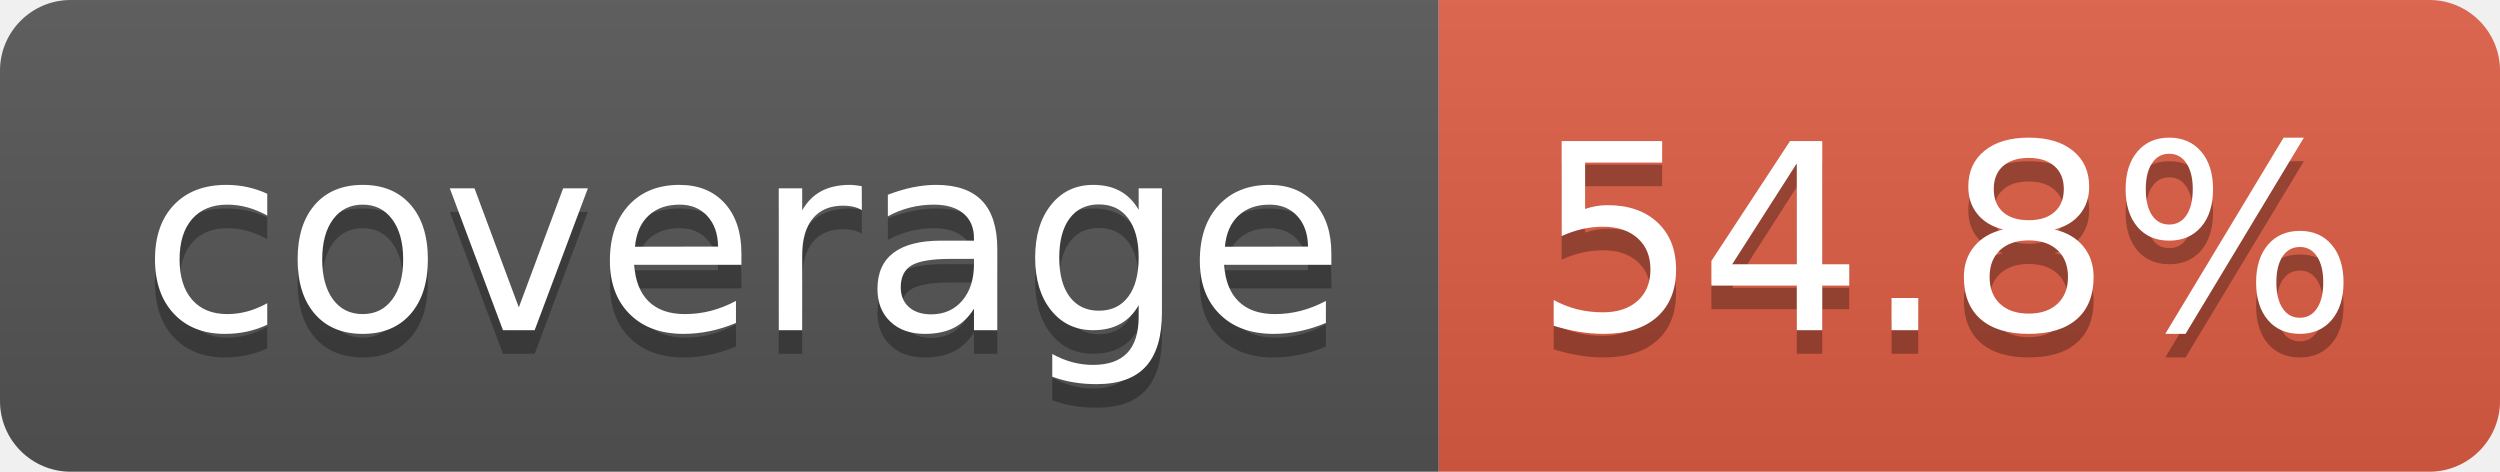
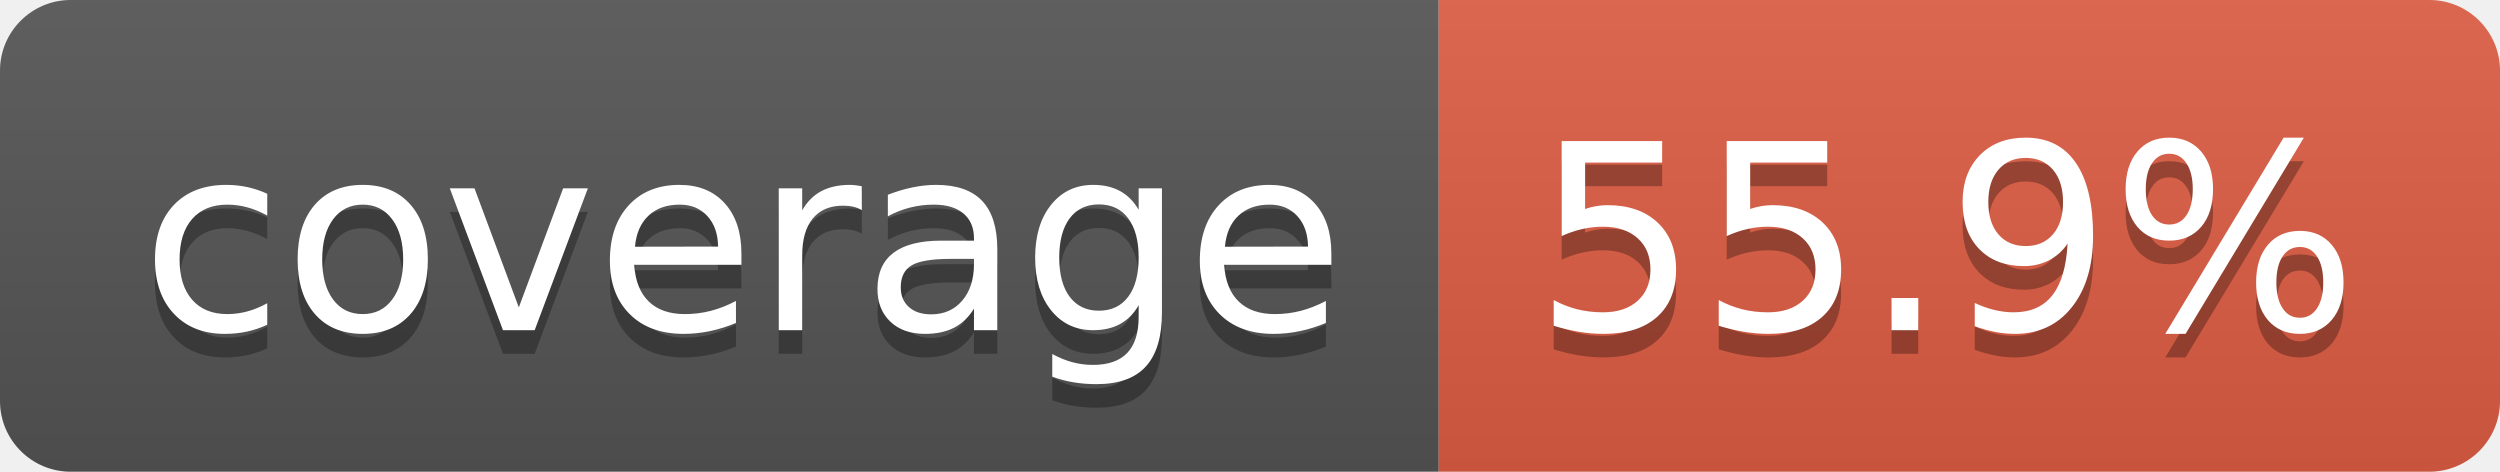
- <svg xmlns="http://www.w3.org/2000/svg" width="106" height="20" role="img" aria-label="coverage: 54.8%">
+ <svg xmlns="http://www.w3.org/2000/svg" width="106" height="20" role="img" aria-label="coverage: 55.9%">
  <linearGradient id="s" x2="0" y2="100%">
    <stop offset="0" stop-color="#bbb" stop-opacity=".1" />
    <stop offset="1" stop-opacity=".1" />
  </linearGradient>
  <clipPath id="r">
    <rect width="106" height="20" rx="3" fill="#fff" />
  </clipPath>
  <g clip-path="url(#r)">
    <rect width="61" height="20" fill="#555" />
    <rect x="61" width="45" height="20" fill="#e05d44" />
    <rect width="106" height="20" fill="url(#s)" />
  </g>
  <g fill="#fff" text-anchor="middle" font-family="Verdana,Geneva,DejaVu Sans,sans-serif" text-rendering="geometricPrecision" font-size="110">
    <text aria-hidden="true" x="315" y="150" fill="#010101" fill-opacity=".3" transform="scale(.1)" textLength="510">coverage</text>
    <text x="315" y="140" transform="scale(.1)" fill="#fff" textLength="510">coverage</text>
-     <text aria-hidden="true" x="825" y="150" fill="#010101" fill-opacity=".3" transform="scale(.1)" textLength="350">54.8%</text>
-     <text x="825" y="140" transform="scale(.1)" fill="#fff" textLength="350">54.8%</text>
+     <text aria-hidden="true" x="825" y="150" fill="#010101" fill-opacity=".3" transform="scale(.1)" textLength="350">55.9%</text>
+     <text x="825" y="140" transform="scale(.1)" fill="#fff" textLength="350">55.9%</text>
  </g>
</svg>
